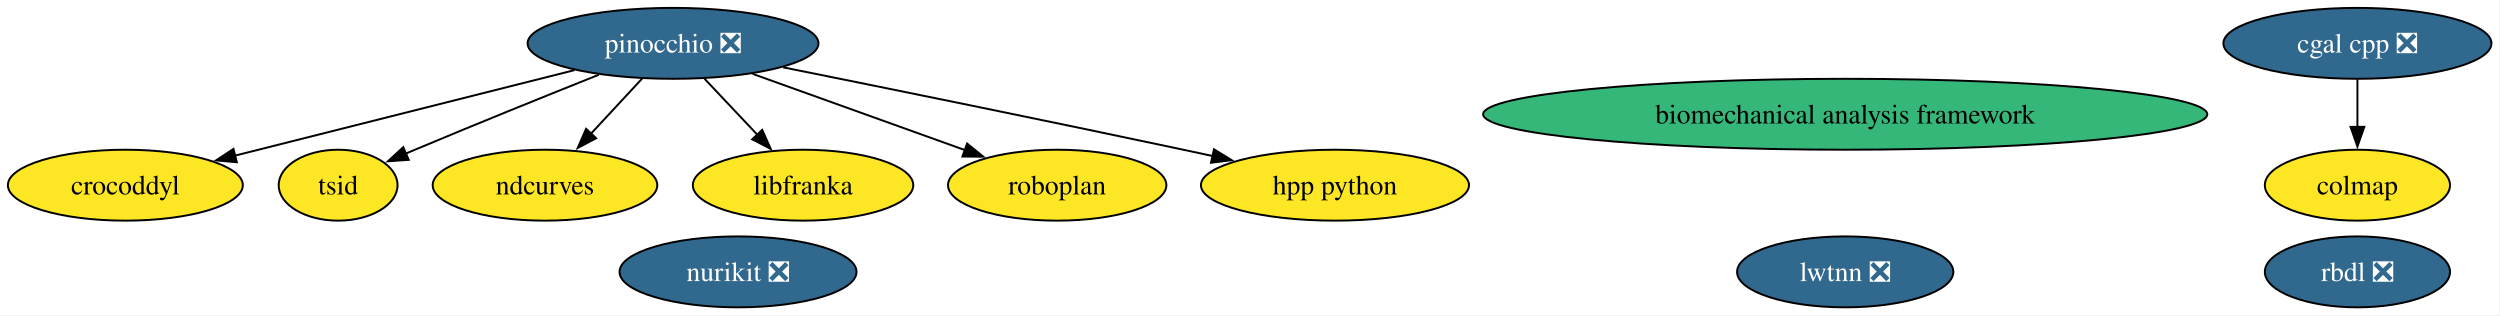
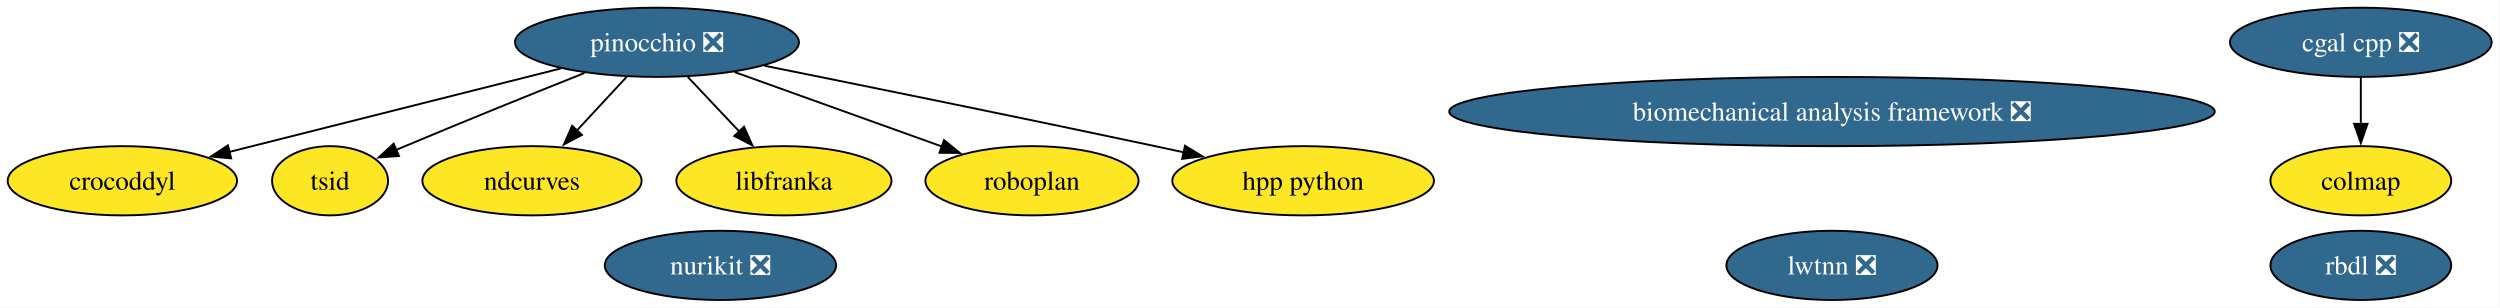
- <svg xmlns="http://www.w3.org/2000/svg" xmlns:xlink="http://www.w3.org/1999/xlink" width="1269pt" height="160pt" viewBox="0.00 0.00 1269.00 160.00">
+ <svg xmlns="http://www.w3.org/2000/svg" xmlns:xlink="http://www.w3.org/1999/xlink" width="1300pt" height="160pt" viewBox="0.00 0.00 1300.00 160.00">
  <g id="graph0" class="graph" transform="scale(1 1) rotate(0) translate(4 156)">
-     <polygon fill="white" stroke="none" points="-4,4 -4,-156 1264.67,-156 1264.67,4 -4,4" />
+     <polygon fill="white" stroke="none" points="-4,4 -4,-156 1295.67,-156 1295.67,4 -4,4" />
    <g id="node1" class="node">
      <g id="a_node1">
        <a xlink:href="https://github.com/conda-forge/cgal-cpp-feedstock/pull/48" xlink:title="cgal cpp ❎">
-           <ellipse fill="#31688e" stroke="black" cx="1192.63" cy="-134" rx="68.04" ry="18" />
-           <text xml:space="preserve" text-anchor="middle" x="1192.63" y="-129.32" font-family="Times,serif" font-size="14.00" fill="white">cgal cpp ❎</text>
+           <ellipse fill="#31688e" stroke="black" cx="1223.63" cy="-134" rx="68.04" ry="18" />
+           <text xml:space="preserve" text-anchor="middle" x="1223.63" y="-129.32" font-family="Times,serif" font-size="14.00" fill="white">cgal cpp ❎</text>
        </a>
      </g>
    </g>
    <g id="node6" class="node">
      <g id="a_node6">
        <a xlink:href="https://github.com/conda-forge/colmap-feedstock" xlink:title="colmap">
-           <ellipse fill="#fde725" stroke="black" cx="1192.63" cy="-62" rx="47" ry="18" />
-           <text xml:space="preserve" text-anchor="middle" x="1192.63" y="-57.33" font-family="Times,serif" font-size="14.00">colmap</text>
+           <ellipse fill="#fde725" stroke="black" cx="1223.63" cy="-62" rx="47" ry="18" />
+           <text xml:space="preserve" text-anchor="middle" x="1223.63" y="-57.33" font-family="Times,serif" font-size="14.00">colmap</text>
        </a>
      </g>
    </g>
    <g id="edge1" class="edge">
-       <path fill="none" stroke="black" d="M1192.63,-115.7C1192.63,-108.41 1192.63,-99.73 1192.63,-91.54" />
-       <polygon fill="black" stroke="black" points="1196.13,-91.62 1192.63,-81.62 1189.13,-91.62 1196.13,-91.62" />
+       <path fill="none" stroke="black" d="M1223.63,-115.7C1223.63,-108.41 1223.63,-99.73 1223.63,-91.54" />
+       <polygon fill="black" stroke="black" points="1227.13,-91.62 1223.63,-81.62 1220.13,-91.62 1227.13,-91.62" />
    </g>
    <g id="node2" class="node">
      <g id="a_node2">
        <a xlink:href="https://github.com/conda-forge/rbdl-feedstock/pull/42" xlink:title="rbdl ❎">
-           <ellipse fill="#31688e" stroke="black" cx="1192.63" cy="-18" rx="47" ry="18" />
-           <text xml:space="preserve" text-anchor="middle" x="1192.63" y="-13.32" font-family="Times,serif" font-size="14.00" fill="white">rbdl ❎</text>
+           <ellipse fill="#31688e" stroke="black" cx="1223.63" cy="-18" rx="47" ry="18" />
+           <text xml:space="preserve" text-anchor="middle" x="1223.63" y="-13.32" font-family="Times,serif" font-size="14.00" fill="white">rbdl ❎</text>
        </a>
      </g>
    </g>
    <g id="node3" class="node">
      <g id="a_node3">
        <a xlink:href="https://github.com/conda-forge/pinocchio-feedstock/pull/163" xlink:title="pinocchio ❎">
          <ellipse fill="#31688e" stroke="black" cx="337.63" cy="-134" rx="73.83" ry="18" />
          <text xml:space="preserve" text-anchor="middle" x="337.63" y="-129.32" font-family="Times,serif" font-size="14.00" fill="white">pinocchio ❎</text>
        </a>
      </g>
    </g>
    <g id="node4" class="node">
      <g id="a_node4">
        <a xlink:href="https://github.com/conda-forge/crocoddyl-feedstock" xlink:title="crocoddyl">
          <ellipse fill="#fde725" stroke="black" cx="59.63" cy="-62" rx="59.63" ry="18" />
          <text xml:space="preserve" text-anchor="middle" x="59.63" y="-57.33" font-family="Times,serif" font-size="14.00">crocoddyl</text>
        </a>
      </g>
    </g>
    <g id="edge2" class="edge">
      <path fill="none" stroke="black" d="M287.6,-120.4C239.06,-108.18 165.55,-89.67 115.2,-76.99" />
      <polygon fill="black" stroke="black" points="116.22,-73.64 105.67,-74.59 114.51,-80.43 116.22,-73.64" />
    </g>
    <g id="node5" class="node">
      <g id="a_node5">
        <a xlink:href="https://github.com/conda-forge/tsid-feedstock" xlink:title="tsid">
          <ellipse fill="#fde725" stroke="black" cx="167.63" cy="-62" rx="30.16" ry="18" />
          <text xml:space="preserve" text-anchor="middle" x="167.63" y="-57.33" font-family="Times,serif" font-size="14.00">tsid</text>
        </a>
      </g>
    </g>
    <g id="edge7" class="edge">
      <path fill="none" stroke="black" d="M299.97,-118.07C273.73,-107.6 237.95,-93.16 206.63,-80 205.09,-79.36 203.53,-78.69 201.95,-78.02" />
      <polygon fill="black" stroke="black" points="203.47,-74.86 192.9,-74.13 200.7,-81.29 203.47,-74.86" />
    </g>
    <g id="node7" class="node">
      <g id="a_node7">
        <a xlink:href="https://github.com/conda-forge/ndcurves-feedstock" xlink:title="ndcurves">
          <ellipse fill="#fde725" stroke="black" cx="272.63" cy="-62" rx="57" ry="18" />
          <text xml:space="preserve" text-anchor="middle" x="272.63" y="-57.33" font-family="Times,serif" font-size="14.00">ndcurves</text>
        </a>
      </g>
    </g>
    <g id="edge5" class="edge">
      <path fill="none" stroke="black" d="M321.89,-116.05C314.07,-107.63 304.46,-97.28 295.81,-87.97" />
      <polygon fill="black" stroke="black" points="298.61,-85.84 289.25,-80.9 293.49,-90.61 298.61,-85.84" />
    </g>
    <g id="node10" class="node">
      <g id="a_node10">
        <a xlink:href="https://github.com/conda-forge/libfranka-feedstock" xlink:title="libfranka">
          <ellipse fill="#fde725" stroke="black" cx="403.63" cy="-62" rx="55.94" ry="18" />
          <text xml:space="preserve" text-anchor="middle" x="403.63" y="-57.33" font-family="Times,serif" font-size="14.00">libfranka</text>
        </a>
      </g>
    </g>
    <g id="edge4" class="edge">
      <path fill="none" stroke="black" d="M353.6,-116.05C361.66,-107.5 371.59,-96.97 380.47,-87.56" />
      <polygon fill="black" stroke="black" points="382.9,-90.09 387.21,-80.41 377.81,-85.28 382.9,-90.09" />
    </g>
    <g id="node12" class="node">
      <g id="a_node12">
        <a xlink:href="https://github.com/conda-forge/roboplan-feedstock" xlink:title="roboplan">
          <ellipse fill="#fde725" stroke="black" cx="532.63" cy="-62" rx="55.42" ry="18" />
          <text xml:space="preserve" text-anchor="middle" x="532.63" y="-57.33" font-family="Times,serif" font-size="14.00">roboplan</text>
        </a>
      </g>
    </g>
    <g id="edge6" class="edge">
      <path fill="none" stroke="black" d="M378.03,-118.5C409.4,-107.23 452.95,-91.6 485.83,-79.8" />
      <polygon fill="black" stroke="black" points="486.89,-83.14 495.12,-76.46 484.52,-76.55 486.89,-83.14" />
    </g>
    <g id="node13" class="node">
      <g id="a_node13">
        <a xlink:href="https://github.com/conda-forge/hpp-python-feedstock" xlink:title="hpp python">
          <ellipse fill="#fde725" stroke="black" cx="673.63" cy="-62" rx="68.04" ry="18" />
          <text xml:space="preserve" text-anchor="middle" x="673.63" y="-57.33" font-family="Times,serif" font-size="14.00">hpp python</text>
        </a>
      </g>
    </g>
    <g id="edge3" class="edge">
      <path fill="none" stroke="black" d="M393.51,-121.82C446,-111.27 526.71,-94.87 596.63,-80 601.5,-78.96 606.55,-77.88 611.62,-76.78" />
      <polygon fill="black" stroke="black" points="612.2,-80.23 621.23,-74.68 610.71,-73.39 612.2,-80.23" />
    </g>
    <g id="node8" class="node">
      <g id="a_node8">
-         <a xlink:href="https://github.com/conda-forge/biomechanical-analysis-framework-feedstock" xlink:title="biomechanical analysis framework">
-           <ellipse fill="#35b779" stroke="black" cx="932.63" cy="-98" rx="183.79" ry="18" />
-           <text xml:space="preserve" text-anchor="middle" x="932.63" y="-93.33" font-family="Times,serif" font-size="14.00">biomechanical analysis framework</text>
+         <a xlink:href="https://github.com/conda-forge/biomechanical-analysis-framework-feedstock/pull/22" xlink:title="biomechanical analysis framework ❎">
+           <ellipse fill="#31688e" stroke="black" cx="948.63" cy="-98" rx="199.04" ry="18" />
+           <text xml:space="preserve" text-anchor="middle" x="948.63" y="-93.33" font-family="Times,serif" font-size="14.00" fill="white">biomechanical analysis framework ❎</text>
        </a>
      </g>
    </g>
    <g id="node9" class="node">
      <g id="a_node9">
        <a xlink:href="https://github.com/conda-forge/nurikit-feedstock/pull/18" xlink:title="nurikit ❎">
          <ellipse fill="#31688e" stroke="black" cx="370.63" cy="-18" rx="60.15" ry="18" />
          <text xml:space="preserve" text-anchor="middle" x="370.63" y="-13.32" font-family="Times,serif" font-size="14.00" fill="white">nurikit ❎</text>
        </a>
      </g>
    </g>
    <g id="node11" class="node">
      <g id="a_node11">
        <a xlink:href="https://github.com/conda-forge/lwtnn-feedstock/pull/9" xlink:title="lwtnn ❎">
-           <ellipse fill="#31688e" stroke="black" cx="932.63" cy="-18" rx="54.89" ry="18" />
-           <text xml:space="preserve" text-anchor="middle" x="932.63" y="-13.32" font-family="Times,serif" font-size="14.00" fill="white">lwtnn ❎</text>
+           <ellipse fill="#31688e" stroke="black" cx="948.63" cy="-18" rx="54.89" ry="18" />
+           <text xml:space="preserve" text-anchor="middle" x="948.63" y="-13.32" font-family="Times,serif" font-size="14.00" fill="white">lwtnn ❎</text>
        </a>
      </g>
    </g>
  </g>
</svg>
